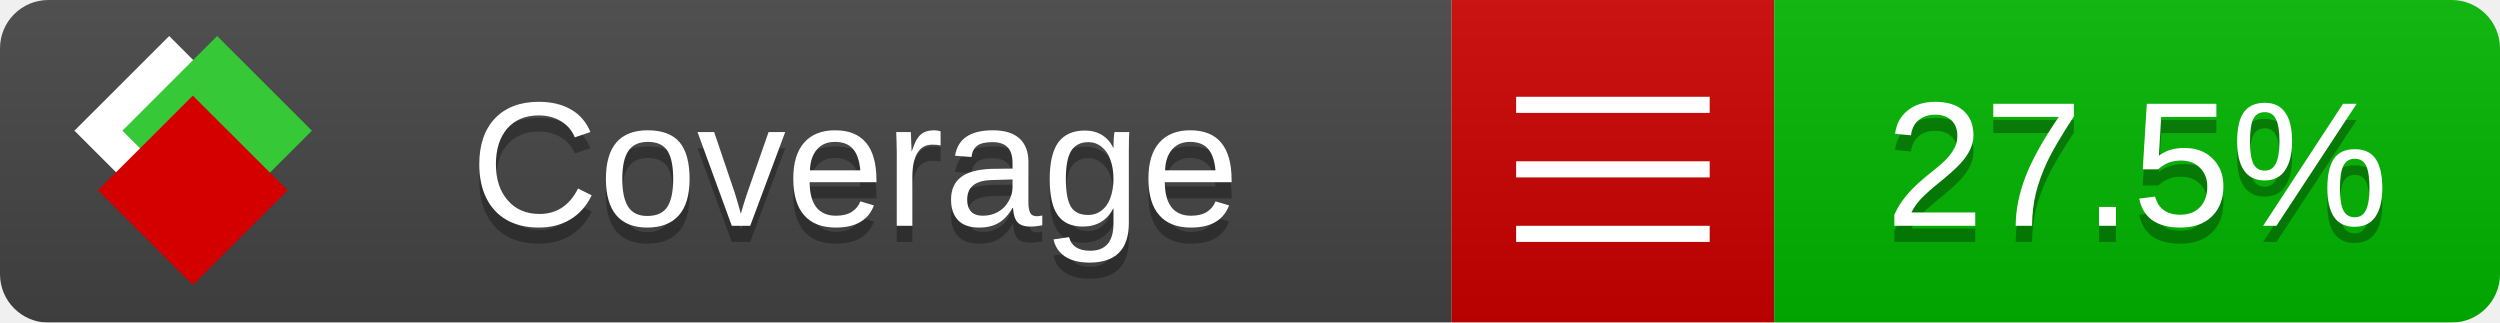
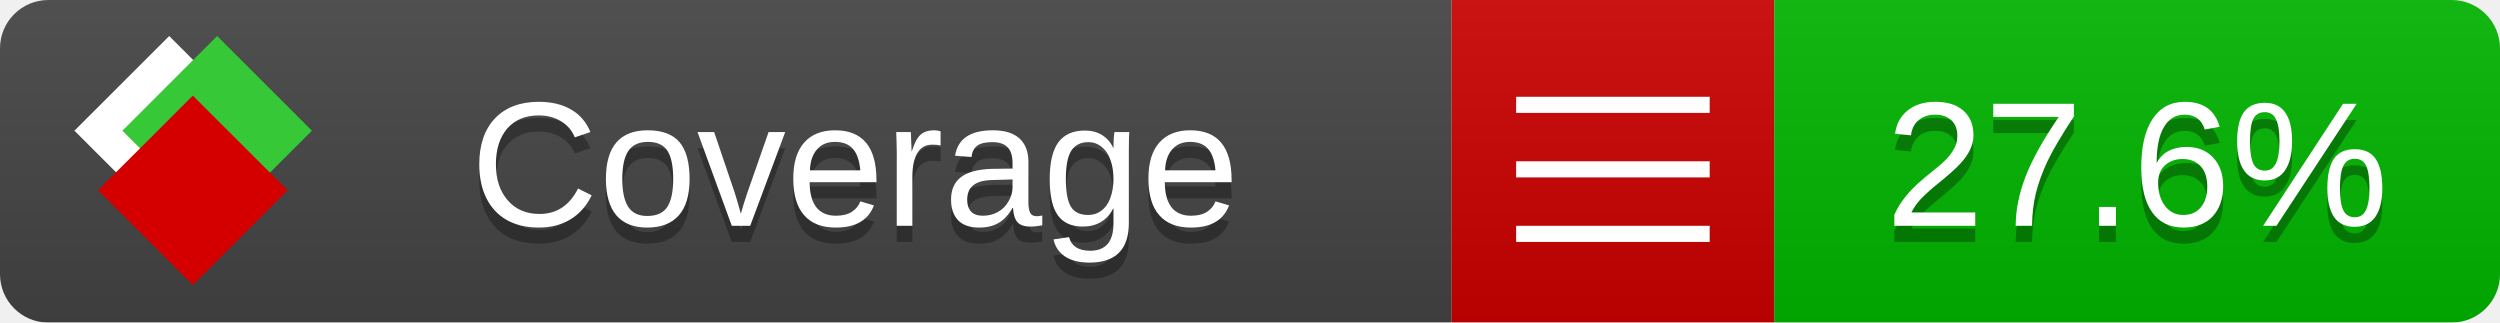
<svg xmlns="http://www.w3.org/2000/svg" xmlns:xlink="http://www.w3.org/1999/xlink" width="155" height="20">
  <style type="text/css">
          
            @keyframes fade1 {
                0% { visibility: visible; opacity: 1; }
               23% { visibility: visible; opacity: 1; }
               25% { visibility: hidden; opacity: 0; }
               48% { visibility: hidden; opacity: 0; }
               50% { visibility: hidden; opacity: 0; }
               73% { visibility: hidden; opacity: 0; }
               75% { visibility: hidden; opacity: 0; }
               98% { visibility: hidden; opacity: 0; }
              100% { visibility: visible; opacity: 1; }
            }
            @keyframes fade2 {
                0% { visibility: hidden; opacity: 0; }
               23% { visibility: hidden; opacity: 0; }
               25% { visibility: visible; opacity: 1; }
               48% { visibility: visible; opacity: 1; }
               50% { visibility: hidden; opacity: 0; }
               73% { visibility: hidden; opacity: 0; }
               75% { visibility: hidden; opacity: 0; }
               98% { visibility: hidden; opacity: 0; }
              100% { visibility: hidden; opacity: 0; }
            }
            @keyframes fade3 {
                0% { visibility: hidden; opacity: 0; }
               23% { visibility: hidden; opacity: 0; }
               25% { visibility: hidden; opacity: 0; }
               48% { visibility: hidden; opacity: 0; }
               50% { visibility: visible; opacity: 1; }
               73% { visibility: visible; opacity: 1; }
               75% { visibility: hidden; opacity: 0; }
               98% { visibility: hidden; opacity: 0; }
              100% { visibility: hidden; opacity: 0; }
            }
            @keyframes fade4 {
                0% { visibility: hidden; opacity: 0; }
               23% { visibility: hidden; opacity: 0; }
               25% { visibility: hidden; opacity: 0; }
               48% { visibility: hidden; opacity: 0; }
               50% { visibility: hidden; opacity: 0; }
               73% { visibility: hidden; opacity: 0; }
               75% { visibility: visible; opacity: 1; }
               98% { visibility: visible; opacity: 1; }
              100% { visibility: hidden; opacity: 0; }
            }
            .linecoverage {
                animation-duration: 15s;
                animation-name: fade1;
                animation-iteration-count: infinite;
            }
            .branchcoverage {
                animation-duration: 15s;
                animation-name: fade2;
                animation-iteration-count: infinite;
            }
            .methodcoverage {
                animation-duration: 15s;
                animation-name: fade3;
                animation-iteration-count: infinite;
            }
            .fullmethodcoverage {
                animation-duration: 15s;
                animation-name: fade4;
                animation-iteration-count: infinite;
            }
          
    </style>
  <defs>
    <linearGradient id="gradient" x2="0" y2="100%">
      <stop offset="0" stop-color="#bbb" stop-opacity=".1" />
      <stop offset="1" stop-opacity=".1" />
    </linearGradient>
    <linearGradient id="c">
      <stop offset="0" stop-color="#d40000" />
      <stop offset="1" stop-color="#ff2a2a" />
    </linearGradient>
    <linearGradient id="a">
      <stop offset="0" stop-color="#e0e0de" />
      <stop offset="1" stop-color="#fff" />
    </linearGradient>
    <linearGradient id="b">
      <stop offset="0" stop-color="#37c837" />
      <stop offset="1" stop-color="#217821" />
    </linearGradient>
    <linearGradient xlink:href="#a" id="e" x1="106.44" x2="69.96" y1="-11.96" y2="-46.84" gradientTransform="matrix(-.8426 -.00045 -.00045 -.8426 -94.27 -75.82)" gradientUnits="userSpaceOnUse" />
    <linearGradient xlink:href="#b" id="f" x1="56.19" x2="77.97" y1="-23.45" y2="10.62" gradientTransform="matrix(.8426 .00045 .00045 .8426 94.27 75.82)" gradientUnits="userSpaceOnUse" />
    <linearGradient xlink:href="#c" id="g" x1="79.98" x2="132.9" y1="10.79" y2="10.79" gradientTransform="matrix(.8426 .00045 .00045 .8426 94.27 75.82)" gradientUnits="userSpaceOnUse" />
    <mask id="mask">
      <rect width="155" height="20" rx="3" fill="#fff" />
    </mask>
    <g id="icon" transform="matrix(.04486 0 0 .04481 -.48 -.63)">
      <rect width="52.92" height="52.92" x="-109.72" y="-27.13" fill="url(#e)" transform="rotate(-135)" />
      <rect width="52.92" height="52.92" x="70.19" y="-39.18" fill="url(#f)" transform="rotate(45)" />
      <rect width="52.92" height="52.92" x="80.05" y="-15.74" fill="url(#g)" transform="rotate(45)" />
    </g>
  </defs>
  <g mask="url(#mask)">
    <rect x="0" y="0" width="90" height="20" fill="#444" />
    <rect x="90" y="0" width="20" height="20" fill="#c00" />
    <rect x="110" y="0" width="45" height="20" fill="#00B600" />
    <rect x="0" y="0" width="155" height="20" fill="url(#gradient)" />
  </g>
  <g>
    <path class="" stroke="#fff" d="M94 6.5 h12 M94 10.5 h12 M94 14.5 h12" />
  </g>
  <g fill="#fff" text-anchor="middle" font-family="Verdana,Arial,Geneva,sans-serif" font-size="11">
    <a xlink:href="https://github.com/danielpalme/ReportGenerator" target="_top">
      <use xlink:href="#icon" transform="translate(3,1) scale(3.5)" />
    </a>
    <text x="53" y="15" fill="#010101" fill-opacity=".3">Coverage</text>
    <text x="53" y="14" fill="#fff">Coverage</text>
-     <text class="" x="132.5" y="15" fill="#010101" fill-opacity=".3">27.5%</text>
-     <text class="" x="132.5" y="14">27.5%</text>
+     <text class="" x="132.5" y="15" fill="#010101" fill-opacity=".3">27.6%</text>
+     <text class="" x="132.5" y="14">27.6%</text>
  </g>
  <g>
    <rect class="" x="90" y="0" width="65" height="20" fill-opacity="0" />
  </g>
</svg>
